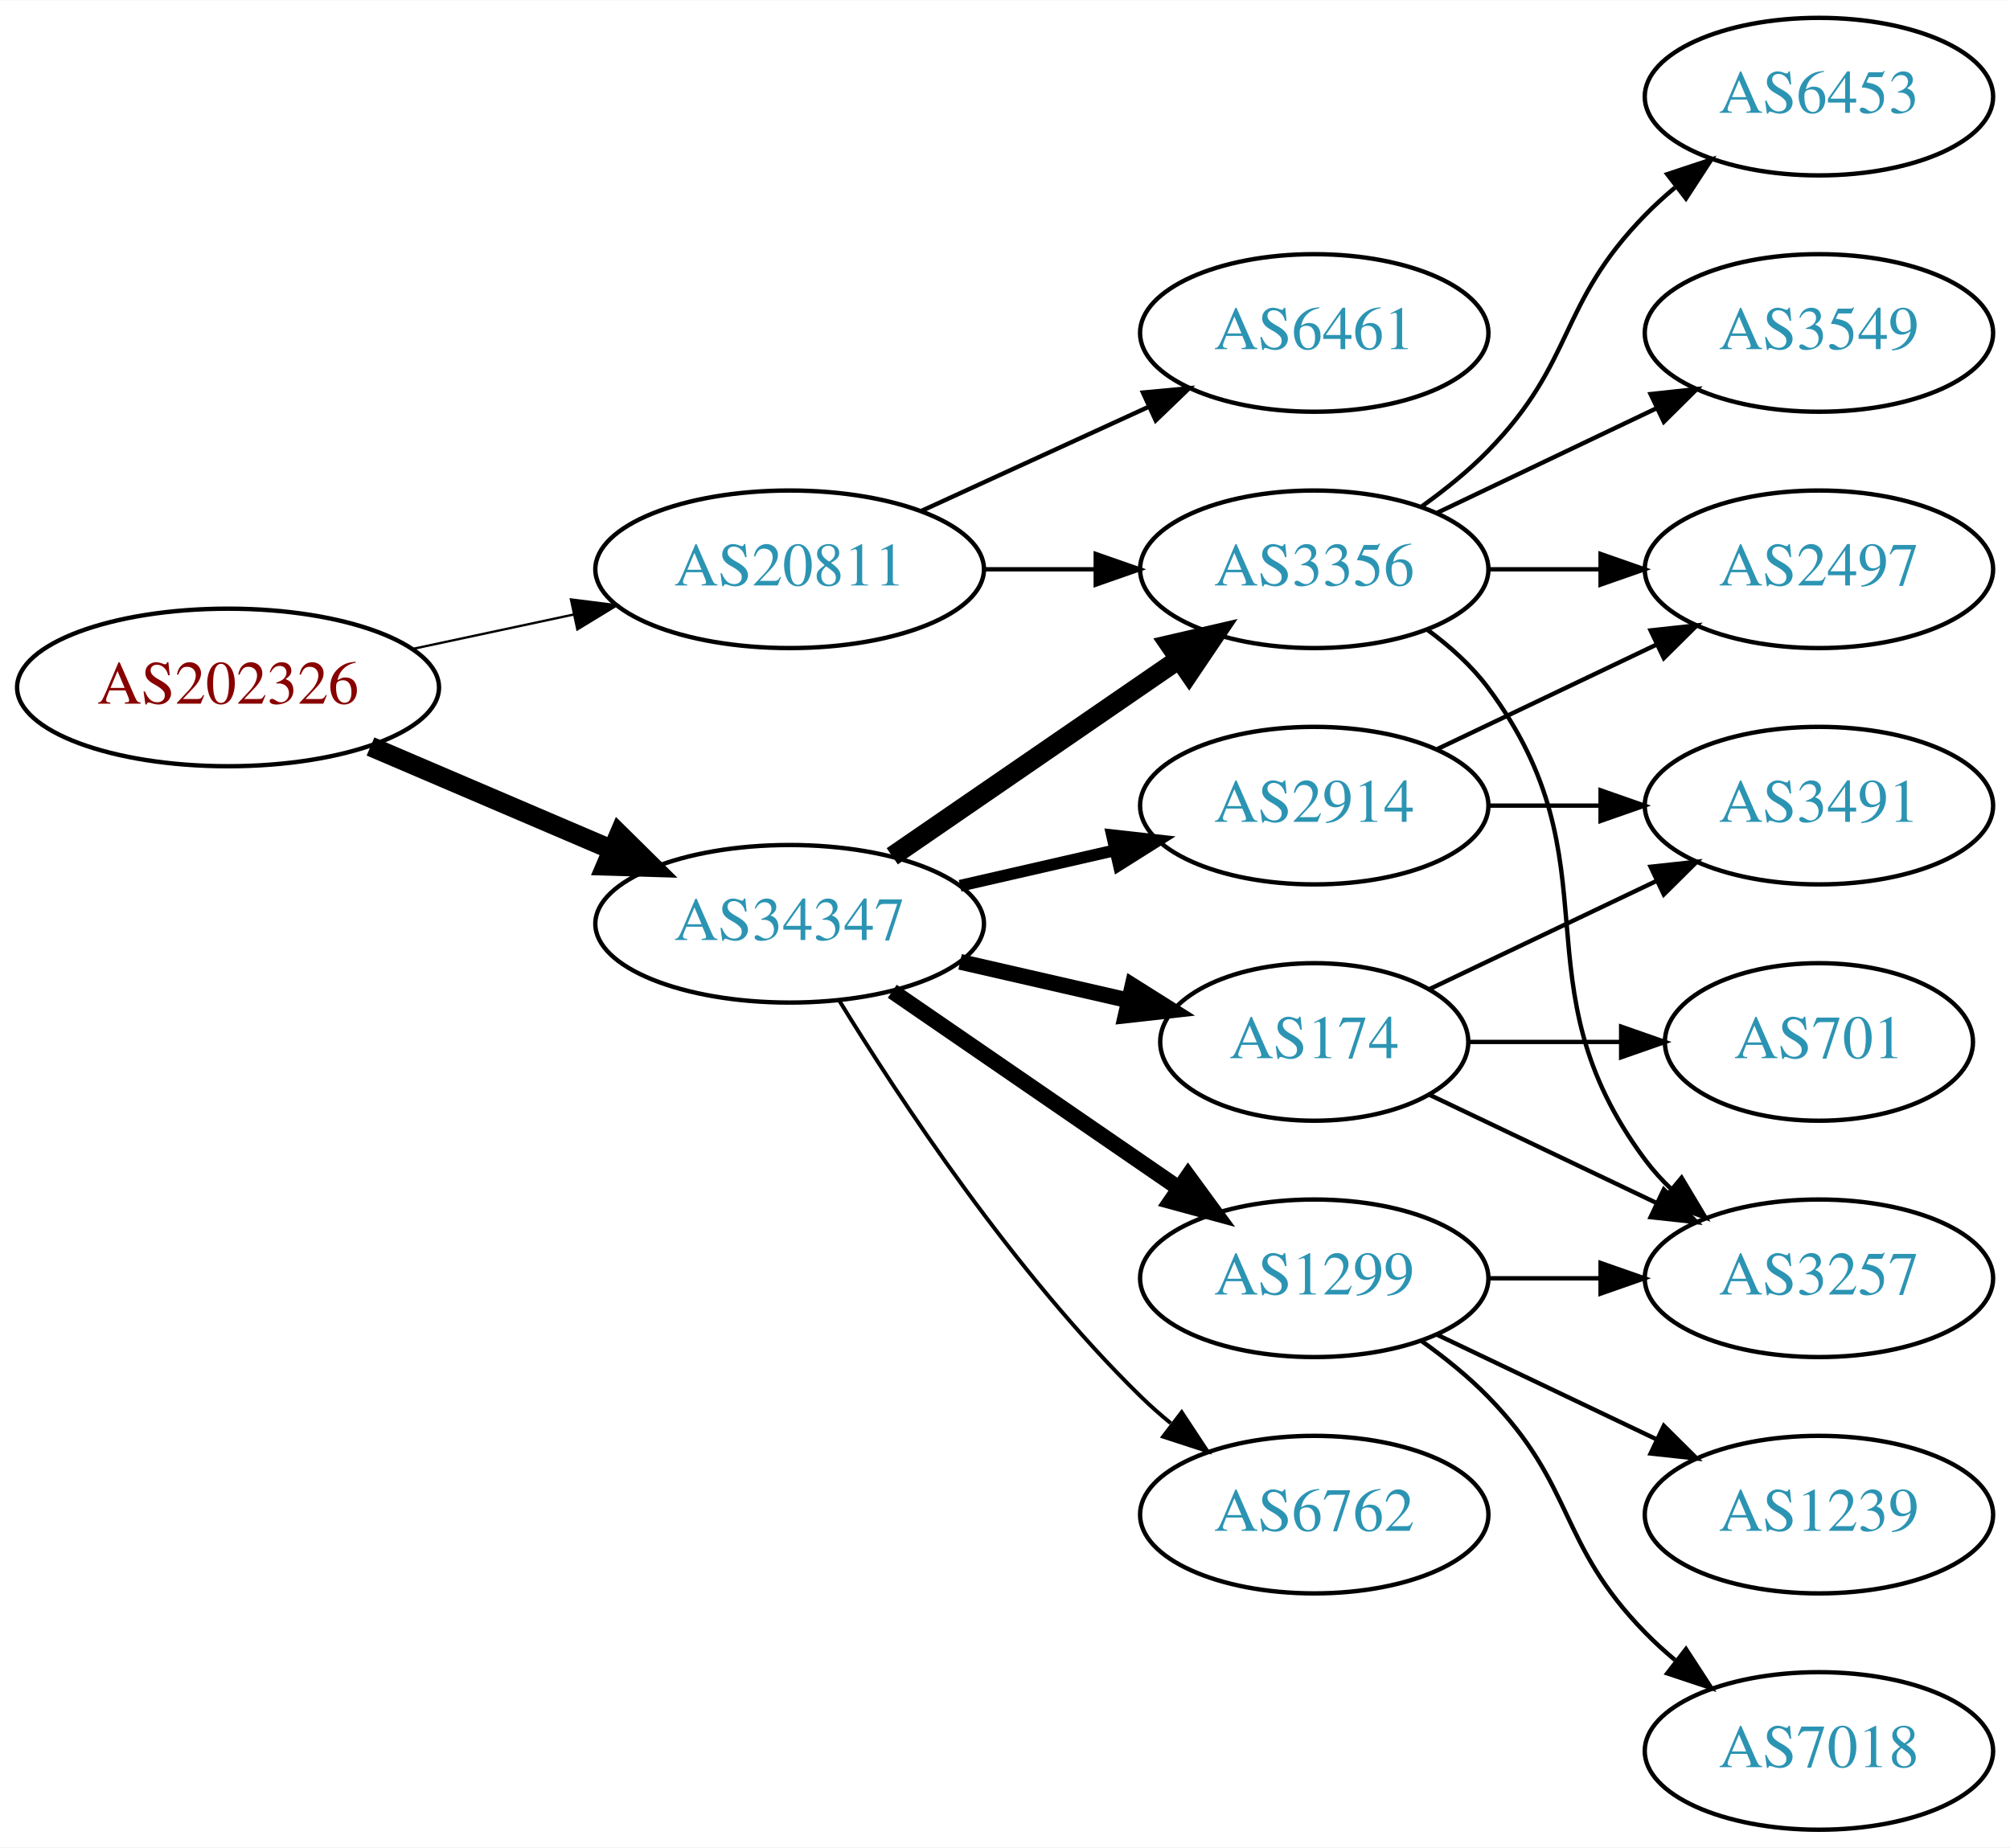
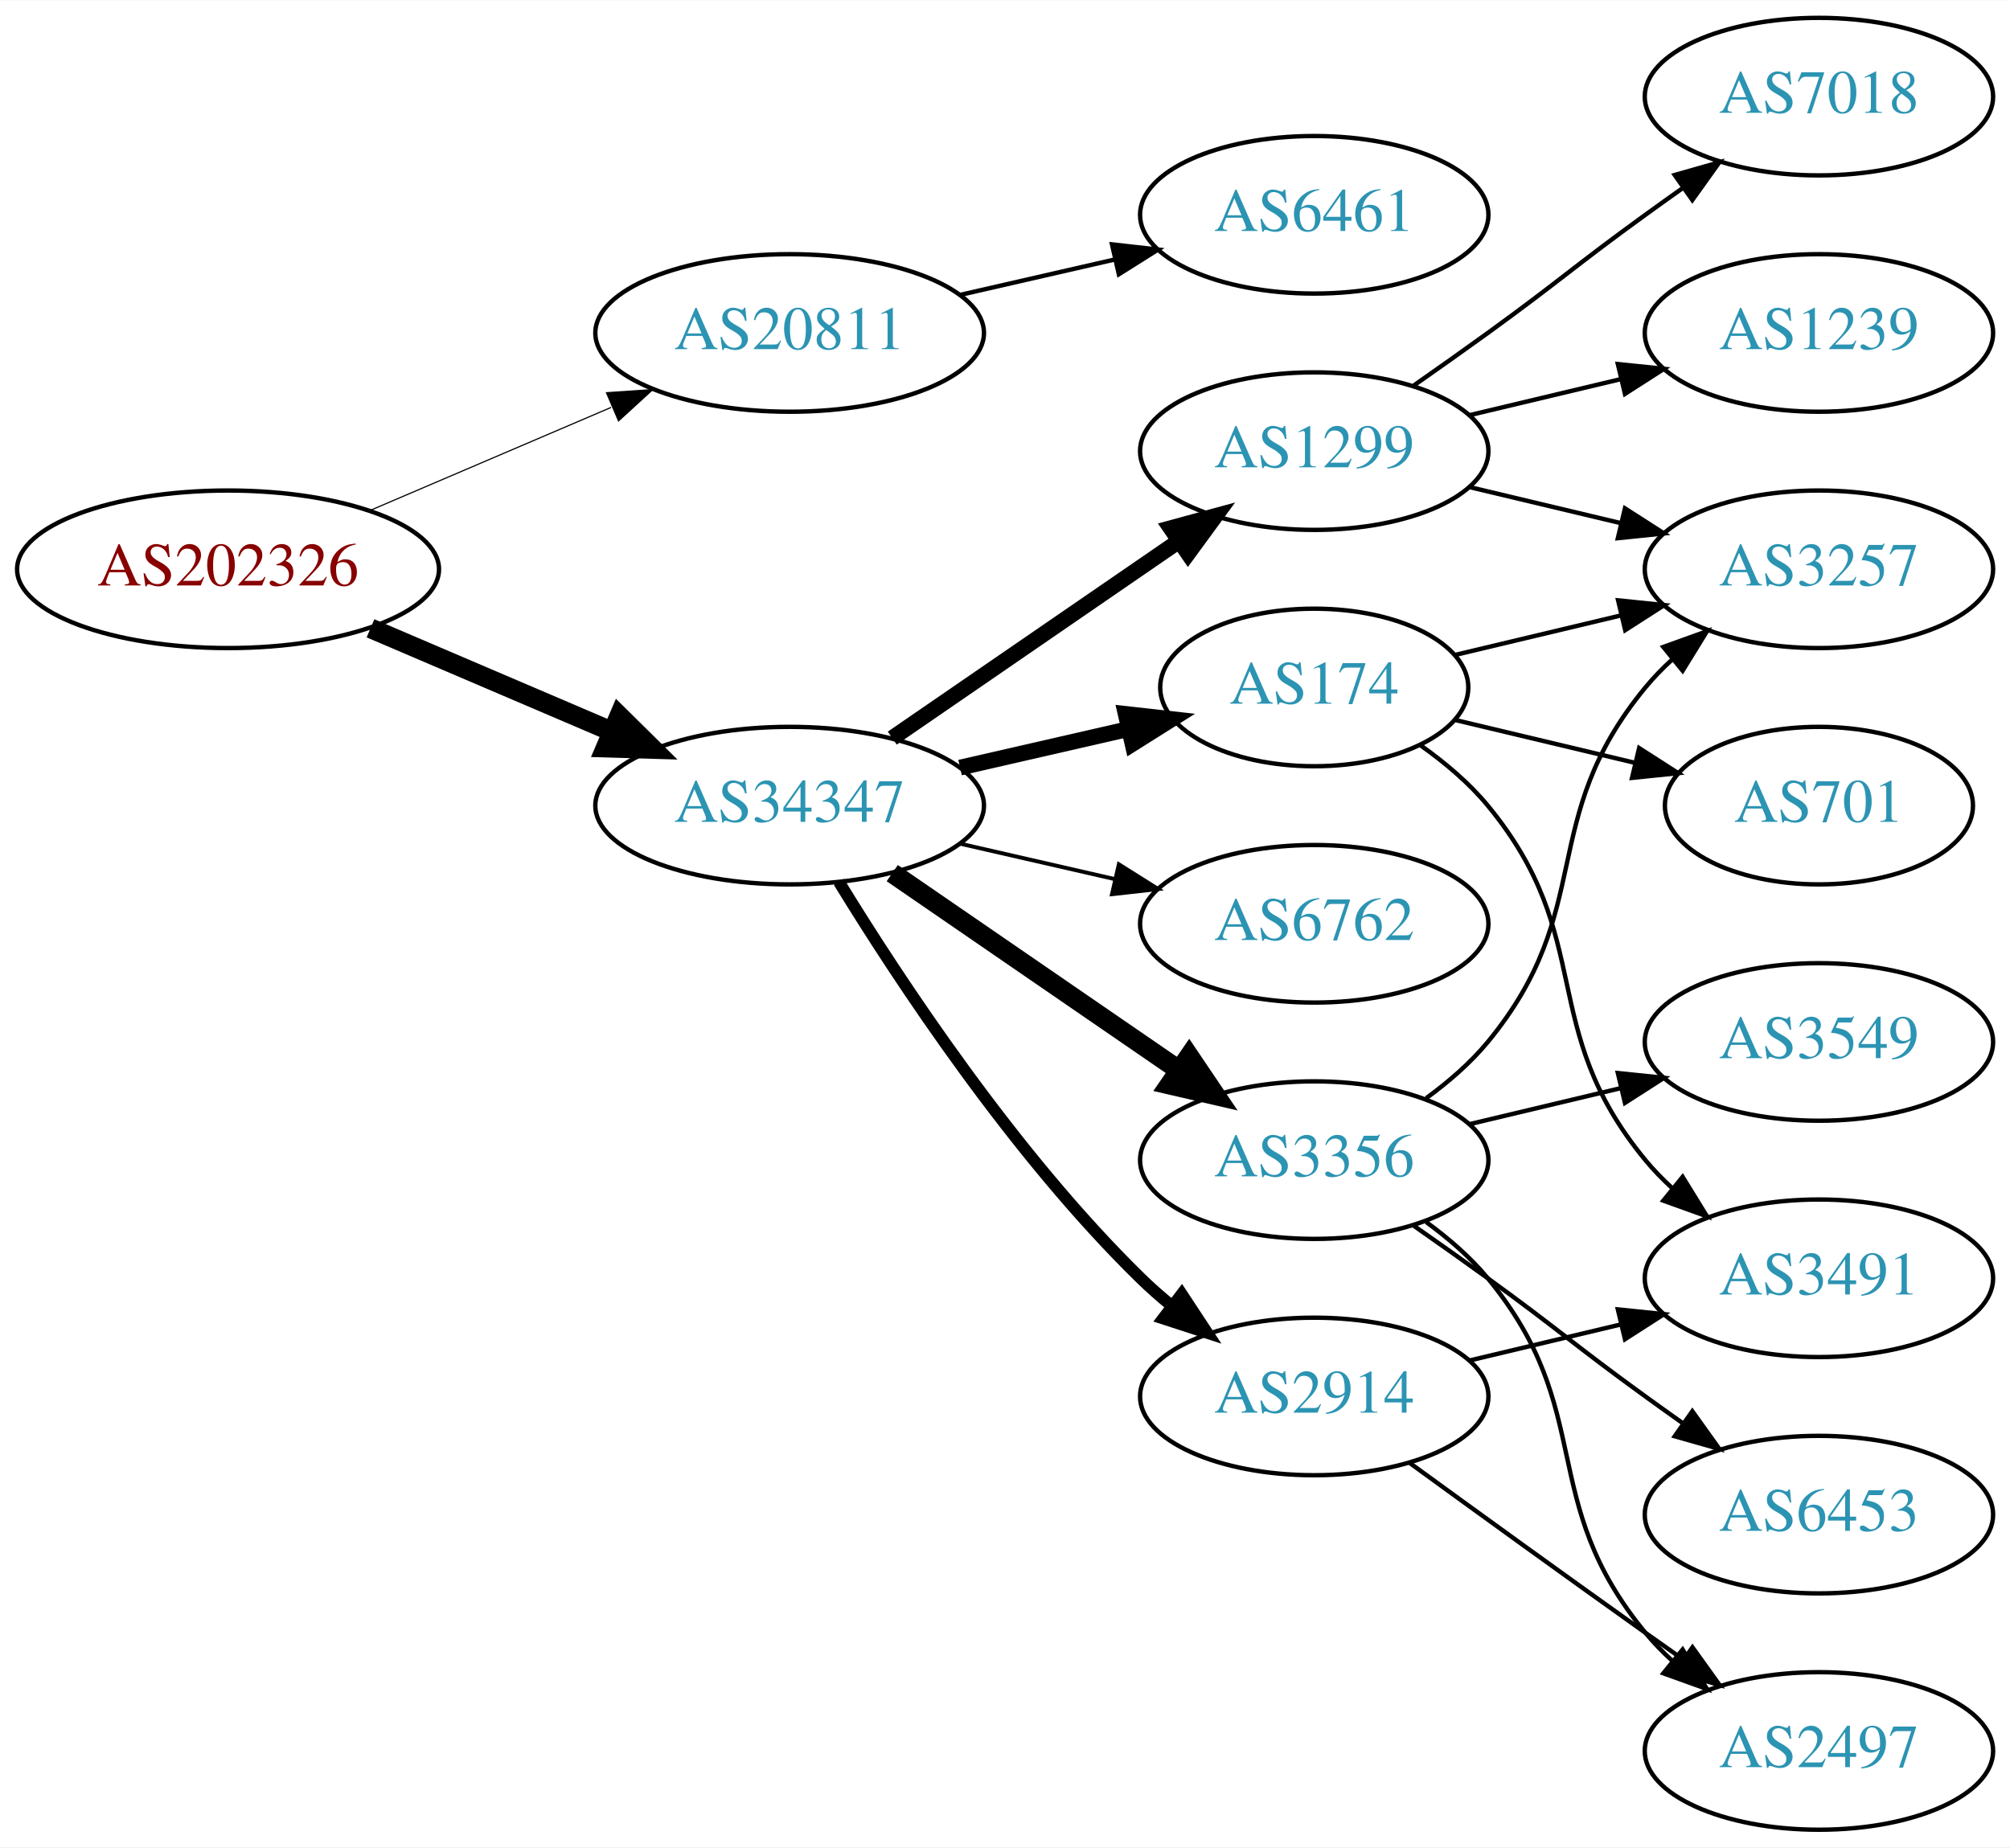
<svg xmlns="http://www.w3.org/2000/svg" xmlns:xlink="http://www.w3.org/1999/xlink" width="459pt" height="422pt" viewBox="0.00 0.00 459.17 422.00">
  <g id="graph0" class="graph" transform="scale(1 1) rotate(0) translate(4 418)">
    <polygon fill="white" stroke="none" points="-4,4 -4,-418 455.17,-418 455.17,4 -4,4" />
    <g id="node1" class="node">
      <g id="a_node1">
        <a xlink:href="/asn/202326" xlink:title="AS202326 ~ odissea [AT]">
-           <ellipse fill="#ffffff" stroke="black" cx="48.096" cy="-261" rx="48.192" ry="18" />
-           <text text-anchor="middle" x="48.096" y="-257.3" font-family="Times,serif" font-size="14.00" fill="#880000">AS202326</text>
+           <ellipse fill="#ffffff" stroke="black" cx="48.096" cy="-288" rx="48.192" ry="18" />
+           <text text-anchor="middle" x="48.096" y="-284.3" font-family="Times,serif" font-size="14.00" fill="#880000">AS202326</text>
        </a>
      </g>
    </g>
    <g id="node2" class="node">
      <g id="a_node2">
        <a xlink:href="/asn/20811" xlink:title="AS20811 ~ Brennercom S.p.A. [IT]">
-           <ellipse fill="#ffffff" stroke="black" cx="176.388" cy="-288" rx="44.393" ry="18" />
-           <text text-anchor="middle" x="176.388" y="-284.3" font-family="Times,serif" font-size="14.00" fill="#2c94b3">AS20811</text>
+           <ellipse fill="#ffffff" stroke="black" cx="176.388" cy="-342" rx="44.393" ry="18" />
+           <text text-anchor="middle" x="176.388" y="-338.3" font-family="Times,serif" font-size="14.00" fill="#2c94b3">AS20811</text>
        </a>
      </g>
    </g>
    <g id="edge1" class="edge">
-       <path fill="none" stroke="black" stroke-width="0.529" d="M90.448,-269.841C102.138,-272.34 114.964,-275.082 127.027,-277.661" />
-       <polygon fill="black" stroke="black" stroke-width="0.529" points="126.428,-281.112 136.939,-279.78 127.891,-274.267 126.428,-281.112" />
+       <path fill="none" stroke="black" stroke-width="0.265" d="M80.639,-301.487C97.283,-308.604 117.873,-317.408 135.604,-324.989" />
+       <polygon fill="black" stroke="black" stroke-width="0.265" points="134.545,-328.343 145.116,-329.057 137.297,-321.907 134.545,-328.343" />
    </g>
    <g id="node3" class="node">
      <g id="a_node3">
        <a xlink:href="/asn/34347" xlink:title="AS34347 ~ HALLAG Kommunal GmbH [AT]">
-           <ellipse fill="#ffffff" stroke="black" cx="176.388" cy="-207" rx="44.393" ry="18" />
-           <text text-anchor="middle" x="176.388" y="-203.3" font-family="Times,serif" font-size="14.00" fill="#2c94b3">AS34347</text>
+           <ellipse fill="#ffffff" stroke="black" cx="176.388" cy="-234" rx="44.393" ry="18" />
+           <text text-anchor="middle" x="176.388" y="-230.3" font-family="Times,serif" font-size="14.00" fill="#2c94b3">AS34347</text>
        </a>
      </g>
    </g>
    <g id="edge2" class="edge">
-       <path fill="none" stroke="black" stroke-width="4.5" d="M80.639,-247.513C97.283,-240.396 117.873,-231.592 135.604,-224.011" />
-       <polygon fill="black" stroke="black" stroke-width="4.5" points="137.469,-227.495 145.116,-219.943 134.373,-220.255 137.469,-227.495" />
+       <path fill="none" stroke="black" stroke-width="4.5" d="M80.639,-274.513C97.283,-267.396 117.873,-258.592 135.604,-251.011" />
+       <polygon fill="black" stroke="black" stroke-width="4.5" points="137.469,-254.495 145.116,-246.943 134.373,-247.255 137.469,-254.495" />
    </g>
    <g id="node4" class="node">
      <g id="a_node4">
        <a xlink:href="/asn/6461" xlink:title="AS6461 ~ Zayo Bandwidth [US]">
-           <ellipse fill="#ffffff" stroke="black" cx="296.23" cy="-342" rx="39.794" ry="18" />
-           <text text-anchor="middle" x="296.23" y="-338.3" font-family="Times,serif" font-size="14.00" fill="#2c94b3">AS6461</text>
+           <ellipse fill="#ffffff" stroke="black" cx="296.23" cy="-369" rx="39.794" ry="18" />
+           <text text-anchor="middle" x="296.23" y="-365.3" font-family="Times,serif" font-size="14.00" fill="#2c94b3">AS6461</text>
        </a>
      </g>
    </g>
    <g id="edge3" class="edge">
-       <path fill="none" stroke="black" d="M206.517,-301.348C222.128,-308.502 241.526,-317.391 258.198,-325.03" />
-       <polygon fill="black" stroke="black" points="257.101,-328.378 267.65,-329.362 260.017,-322.014 257.101,-328.378" />
+       <path fill="none" stroke="black" d="M215.322,-350.692C226.563,-353.267 238.976,-356.111 250.599,-358.774" />
+       <polygon fill="black" stroke="black" points="250.031,-362.235 260.56,-361.057 251.595,-355.412 250.031,-362.235" />
    </g>
    <g id="node5" class="node">
      <g id="a_node5">
-         <a xlink:href="/asn/3356" xlink:title="AS3356 ~ Level 3 Parent, LLC [US]">
-           <ellipse fill="#ffffff" stroke="black" cx="296.23" cy="-288" rx="39.794" ry="18" />
-           <text text-anchor="middle" x="296.23" y="-284.3" font-family="Times,serif" font-size="14.00" fill="#2c94b3">AS3356</text>
+         <a xlink:href="/asn/2914" xlink:title="AS2914 ~ NTT America, Inc. [US]">
+           <ellipse fill="#ffffff" stroke="black" cx="296.23" cy="-99" rx="39.794" ry="18" />
+           <text text-anchor="middle" x="296.23" y="-95.3" font-family="Times,serif" font-size="14.00" fill="#2c94b3">AS2914</text>
        </a>
      </g>
    </g>
    <g id="edge4" class="edge">
-       <path fill="none" stroke="black" d="M220.599,-288C228.911,-288 237.674,-288 246.156,-288" />
-       <polygon fill="black" stroke="black" points="246.315,-291.5 256.315,-288 246.315,-284.5 246.315,-291.5" />
-     </g>
-     <g id="edge6" class="edge">
-       <path fill="none" stroke="black" stroke-width="4.5" d="M199.83,-222.426C218.412,-235.198 244.972,-253.455 265.352,-267.463" />
-       <polygon fill="black" stroke="black" stroke-width="4.5" points="263.195,-270.758 273.666,-273.178 267.656,-264.269 263.195,-270.758" />
+       <path fill="none" stroke="black" stroke-width="2.7" d="M187.653,-216.56C201.462,-194.009 227.651,-154.278 256.584,-126 258.724,-123.908 261.041,-121.863 263.441,-119.894" />
+       <polygon fill="black" stroke="black" stroke-width="2.7" points="265.951,-122.382 271.782,-113.536 261.708,-116.815 265.951,-122.382" />
    </g>
    <g id="node6" class="node">
      <g id="a_node6">
        <a xlink:href="/asn/6762" xlink:title="AS6762 ~ TELECOM ITALIA SPARKLE S.p.A. [IT]">
-           <ellipse fill="#ffffff" stroke="black" cx="296.23" cy="-72" rx="39.794" ry="18" />
-           <text text-anchor="middle" x="296.23" y="-68.3" font-family="Times,serif" font-size="14.00" fill="#2c94b3">AS6762</text>
+           <ellipse fill="#ffffff" stroke="black" cx="296.23" cy="-207" rx="39.794" ry="18" />
+           <text text-anchor="middle" x="296.23" y="-203.3" font-family="Times,serif" font-size="14.00" fill="#2c94b3">AS6762</text>
        </a>
      </g>
    </g>
    <g id="edge5" class="edge">
-       <path fill="none" stroke="black" stroke-width="0.9" d="M187.653,-189.56C201.462,-167.009 227.651,-127.278 256.584,-99 258.724,-96.908 261.041,-94.863 263.441,-92.894" />
-       <polygon fill="black" stroke="black" stroke-width="0.9" points="265.951,-95.382 271.782,-86.536 261.708,-89.815 265.951,-95.382" />
+       <path fill="none" stroke="black" stroke-width="0.9" d="M215.322,-225.308C226.563,-222.733 238.976,-219.889 250.599,-217.226" />
+       <polygon fill="black" stroke="black" stroke-width="0.9" points="251.595,-220.588 260.56,-214.943 250.031,-213.765 251.595,-220.588" />
    </g>
    <g id="node7" class="node">
      <g id="a_node7">
-         <a xlink:href="/asn/2914" xlink:title="AS2914 ~ NTT America, Inc. [US]">
-           <ellipse fill="#ffffff" stroke="black" cx="296.23" cy="-234" rx="39.794" ry="18" />
-           <text text-anchor="middle" x="296.23" y="-230.3" font-family="Times,serif" font-size="14.00" fill="#2c94b3">AS2914</text>
-         </a>
-       </g>
-     </g>
-     <g id="edge7" class="edge">
-       <path fill="none" stroke="black" stroke-width="2.7" d="M215.322,-215.692C226.563,-218.267 238.976,-221.111 250.599,-223.774" />
-       <polygon fill="black" stroke="black" stroke-width="2.7" points="250.031,-227.235 260.56,-226.057 251.595,-220.412 250.031,-227.235" />
+         <a xlink:href="/asn/3356" xlink:title="AS3356 ~ Level 3 Parent, LLC [US]">
+           <ellipse fill="#ffffff" stroke="black" cx="296.23" cy="-153" rx="39.794" ry="18" />
+           <text text-anchor="middle" x="296.23" y="-149.3" font-family="Times,serif" font-size="14.00" fill="#2c94b3">AS3356</text>
+         </a>
+       </g>
+     </g>
+     <g id="edge6" class="edge">
+       <path fill="none" stroke="black" stroke-width="4.5" d="M199.83,-218.574C218.412,-205.802 244.972,-187.545 265.352,-173.537" />
+       <polygon fill="black" stroke="black" stroke-width="4.5" points="267.656,-176.731 273.666,-167.822 263.195,-170.242 267.656,-176.731" />
    </g>
    <g id="node8" class="node">
      <g id="a_node8">
-         <a xlink:href="/asn/174" xlink:title="AS174 ~ Cogent Communications [US]">
-           <ellipse fill="#ffffff" stroke="black" cx="296.23" cy="-180" rx="35.194" ry="18" />
-           <text text-anchor="middle" x="296.23" y="-176.3" font-family="Times,serif" font-size="14.00" fill="#2c94b3">AS174</text>
-         </a>
-       </g>
-     </g>
-     <g id="edge8" class="edge">
-       <path fill="none" stroke="black" stroke-width="3.6" d="M215.322,-198.308C227.639,-195.486 241.364,-192.342 253.915,-189.466" />
-       <polygon fill="black" stroke="black" stroke-width="3.6" points="254.714,-192.874 263.68,-187.229 253.15,-186.051 254.714,-192.874" />
+         <a xlink:href="/asn/1299" xlink:title="AS1299 ~ Telia Carrier [EU]">
+           <ellipse fill="#ffffff" stroke="black" cx="296.23" cy="-315" rx="39.794" ry="18" />
+           <text text-anchor="middle" x="296.23" y="-311.3" font-family="Times,serif" font-size="14.00" fill="#2c94b3">AS1299</text>
+         </a>
+       </g>
+     </g>
+     <g id="edge7" class="edge">
+       <path fill="none" stroke="black" stroke-width="3.6" d="M199.83,-249.426C218.412,-262.198 244.972,-280.455 265.352,-294.463" />
+       <polygon fill="black" stroke="black" stroke-width="3.6" points="263.443,-297.398 273.666,-300.178 267.408,-291.629 263.443,-297.398" />
    </g>
    <g id="node9" class="node">
      <g id="a_node9">
-         <a xlink:href="/asn/1299" xlink:title="AS1299 ~ Telia Carrier [EU]">
-           <ellipse fill="#ffffff" stroke="black" cx="296.23" cy="-126" rx="39.794" ry="18" />
-           <text text-anchor="middle" x="296.23" y="-122.3" font-family="Times,serif" font-size="14.00" fill="#2c94b3">AS1299</text>
-         </a>
-       </g>
-     </g>
-     <g id="edge9" class="edge">
-       <path fill="none" stroke="black" stroke-width="3.6" d="M199.83,-191.574C218.412,-178.802 244.972,-160.545 265.352,-146.537" />
-       <polygon fill="black" stroke="black" stroke-width="3.6" points="267.408,-149.371 273.666,-140.822 263.443,-143.602 267.408,-149.371" />
+         <a xlink:href="/asn/174" xlink:title="AS174 ~ Cogent Communications [US]">
+           <ellipse fill="#ffffff" stroke="black" cx="296.23" cy="-261" rx="35.194" ry="18" />
+           <text text-anchor="middle" x="296.23" y="-257.3" font-family="Times,serif" font-size="14.00" fill="#2c94b3">AS174</text>
+         </a>
+       </g>
+     </g>
+     <g id="edge8" class="edge">
+       <path fill="none" stroke="black" stroke-width="3.6" d="M215.322,-242.692C227.639,-245.514 241.364,-248.658 253.915,-251.534" />
+       <polygon fill="black" stroke="black" stroke-width="3.6" points="253.15,-254.949 263.68,-253.771 254.714,-248.126 253.15,-254.949" />
    </g>
    <g id="node10" class="node">
      <g id="a_node10">
-         <a xlink:href="/asn/6453" xlink:title="AS6453 ~ TATA COMMUNICATIONS (AMERICA) INC [US]">
-           <ellipse fill="#ffffff" stroke="black" cx="411.523" cy="-396" rx="39.794" ry="18" />
-           <text text-anchor="middle" x="411.523" y="-392.3" font-family="Times,serif" font-size="14.00" fill="#2c94b3">AS6453</text>
-         </a>
-       </g>
-     </g>
-     <g id="edge10" class="edge">
-       <path fill="none" stroke="black" d="M320.824,-302.389C326.08,-306.148 331.412,-310.437 335.877,-315 356.049,-335.617 351.704,-348.383 371.877,-369 373.969,-371.139 376.253,-373.218 378.63,-375.21" />
-       <polygon fill="black" stroke="black" points="376.873,-378.275 386.929,-381.611 381.148,-372.732 376.873,-378.275" />
+         <a xlink:href="/asn/2497" xlink:title="AS2497 ~ Internet Initiative Japan Inc. [JP]">
+           <ellipse fill="#ffffff" stroke="black" cx="411.523" cy="-18" rx="39.794" ry="18" />
+           <text text-anchor="middle" x="411.523" y="-14.3" font-family="Times,serif" font-size="14.00" fill="#2c94b3">AS2497</text>
+         </a>
+       </g>
+     </g>
+     <g id="edge9" class="edge">
+       <path fill="none" stroke="black" d="M318.078,-83.778C333.012,-72.909 353.626,-57.975 371.877,-45 374.697,-42.995 377.64,-40.915 380.588,-38.841" />
+       <polygon fill="black" stroke="black" points="382.634,-41.681 388.813,-33.074 378.616,-35.95 382.634,-41.681" />
    </g>
    <g id="node11" class="node">
      <g id="a_node11">
-         <a xlink:href="/asn/3549" xlink:title="AS3549 ~ Level 3 Parent, LLC [US]">
-           <ellipse fill="#ffffff" stroke="black" cx="411.523" cy="-342" rx="39.794" ry="18" />
-           <text text-anchor="middle" x="411.523" y="-338.3" font-family="Times,serif" font-size="14.00" fill="#2c94b3">AS3549</text>
-         </a>
-       </g>
+         <a xlink:href="/asn/3491" xlink:title="AS3491 ~ PCCW Global, Inc. [US]">
+           <ellipse fill="#ffffff" stroke="black" cx="411.523" cy="-126" rx="39.794" ry="18" />
+           <text text-anchor="middle" x="411.523" y="-122.3" font-family="Times,serif" font-size="14.00" fill="#2c94b3">AS3491</text>
+         </a>
+       </g>
+     </g>
+     <g id="edge10" class="edge">
+       <path fill="none" stroke="black" d="M331.837,-107.248C342.709,-109.838 354.863,-112.735 366.305,-115.462" />
+       <polygon fill="black" stroke="black" points="365.589,-118.889 376.128,-117.803 367.212,-112.08 365.589,-118.889" />
    </g>
    <g id="edge11" class="edge">
-       <path fill="none" stroke="black" d="M324.367,-300.934C339.361,-308.081 358.182,-317.052 374.405,-324.785" />
-       <polygon fill="black" stroke="black" points="373.075,-328.028 383.608,-329.171 376.087,-321.709 373.075,-328.028" />
+       <path fill="none" stroke="black" d="M321.811,-138.844C326.905,-135.128 331.919,-130.799 335.877,-126 360.941,-95.606 346.812,-75.394 371.877,-45 373.732,-42.751 375.819,-40.604 378.038,-38.576" />
+       <polygon fill="black" stroke="black" points="380.386,-41.178 385.942,-32.156 375.973,-35.744 380.386,-41.178" />
    </g>
    <g id="node12" class="node">
      <g id="a_node12">
-         <a xlink:href="/asn/2497" xlink:title="AS2497 ~ Internet Initiative Japan Inc. [JP]">
-           <ellipse fill="#ffffff" stroke="black" cx="411.523" cy="-288" rx="39.794" ry="18" />
-           <text text-anchor="middle" x="411.523" y="-284.3" font-family="Times,serif" font-size="14.00" fill="#2c94b3">AS2497</text>
+         <a xlink:href="/asn/6453" xlink:title="AS6453 ~ TATA COMMUNICATIONS (AMERICA) INC [US]">
+           <ellipse fill="#ffffff" stroke="black" cx="411.523" cy="-72" rx="39.794" ry="18" />
+           <text text-anchor="middle" x="411.523" y="-68.3" font-family="Times,serif" font-size="14.00" fill="#2c94b3">AS6453</text>
        </a>
      </g>
    </g>
    <g id="edge12" class="edge">
-       <path fill="none" stroke="black" d="M335.902,-288C344.105,-288 352.869,-288 361.401,-288" />
-       <polygon fill="black" stroke="black" points="361.641,-291.5 371.641,-288 361.641,-284.5 361.641,-291.5" />
+       <path fill="none" stroke="black" d="M318.987,-137.991C324.522,-134.121 330.44,-129.936 335.877,-126 352.076,-114.271 355.677,-110.729 371.877,-99 374.68,-96.971 377.611,-94.875 380.552,-92.79" />
+       <polygon fill="black" stroke="black" points="382.603,-95.627 388.766,-87.009 378.574,-89.903 382.603,-95.627" />
    </g>
    <g id="node13" class="node">
      <g id="a_node13">
        <a xlink:href="/asn/3257" xlink:title="AS3257 ~ GTT [DE]">
-           <ellipse fill="#ffffff" stroke="black" cx="411.523" cy="-126" rx="39.794" ry="18" />
-           <text text-anchor="middle" x="411.523" y="-122.3" font-family="Times,serif" font-size="14.00" fill="#2c94b3">AS3257</text>
+           <ellipse fill="#ffffff" stroke="black" cx="411.523" cy="-288" rx="39.794" ry="18" />
+           <text text-anchor="middle" x="411.523" y="-284.3" font-family="Times,serif" font-size="14.00" fill="#2c94b3">AS3257</text>
        </a>
      </g>
    </g>
    <g id="edge13" class="edge">
-       <path fill="none" stroke="black" d="M322.161,-274.118C327.237,-270.389 332.155,-265.984 335.877,-261 366.148,-220.458 341.605,-193.542 371.877,-153 373.621,-150.664 375.628,-148.455 377.792,-146.383" />
-       <polygon fill="black" stroke="black" points="380.151,-148.973 385.592,-139.882 375.67,-143.595 380.151,-148.973" />
-     </g>
-     <g id="edge14" class="edge">
-       <path fill="none" stroke="black" d="M324.367,-246.934C339.361,-254.081 358.182,-263.052 374.405,-270.785" />
-       <polygon fill="black" stroke="black" points="373.075,-274.028 383.608,-275.171 376.087,-267.709 373.075,-274.028" />
+       <path fill="none" stroke="black" d="M321.811,-167.156C326.905,-170.872 331.919,-175.201 335.877,-180 360.941,-210.394 346.812,-230.606 371.877,-261 373.732,-263.25 375.819,-265.396 378.038,-267.424" />
+       <polygon fill="black" stroke="black" points="375.973,-270.256 385.942,-273.844 380.386,-264.823 375.973,-270.256" />
    </g>
    <g id="node14" class="node">
      <g id="a_node14">
-         <a xlink:href="/asn/3491" xlink:title="AS3491 ~ PCCW Global, Inc. [US]">
-           <ellipse fill="#ffffff" stroke="black" cx="411.523" cy="-234" rx="39.794" ry="18" />
-           <text text-anchor="middle" x="411.523" y="-230.3" font-family="Times,serif" font-size="14.00" fill="#2c94b3">AS3491</text>
-         </a>
-       </g>
-     </g>
-     <g id="edge15" class="edge">
-       <path fill="none" stroke="black" d="M335.902,-234C344.105,-234 352.869,-234 361.401,-234" />
-       <polygon fill="black" stroke="black" points="361.641,-237.5 371.641,-234 361.641,-230.5 361.641,-237.5" />
-     </g>
-     <g id="edge18" class="edge">
-       <path fill="none" stroke="black" d="M322.655,-167.881C337.958,-160.587 357.681,-151.186 374.563,-143.14" />
-       <polygon fill="black" stroke="black" points="376.082,-146.293 383.604,-138.831 373.071,-139.974 376.082,-146.293" />
-     </g>
-     <g id="edge16" class="edge">
-       <path fill="none" stroke="black" d="M322.655,-192.119C337.958,-199.413 357.681,-208.814 374.563,-216.86" />
-       <polygon fill="black" stroke="black" points="373.071,-220.026 383.604,-221.169 376.082,-213.707 373.071,-220.026" />
+         <a xlink:href="/asn/3549" xlink:title="AS3549 ~ Level 3 Parent, LLC [US]">
+           <ellipse fill="#ffffff" stroke="black" cx="411.523" cy="-180" rx="39.794" ry="18" />
+           <text text-anchor="middle" x="411.523" y="-176.3" font-family="Times,serif" font-size="14.00" fill="#2c94b3">AS3549</text>
+         </a>
+       </g>
+     </g>
+     <g id="edge14" class="edge">
+       <path fill="none" stroke="black" d="M331.837,-161.248C342.709,-163.838 354.863,-166.735 366.305,-169.462" />
+       <polygon fill="black" stroke="black" points="365.589,-172.889 376.128,-171.803 367.212,-166.08 365.589,-172.889" />
+     </g>
+     <g id="edge17" class="edge">
+       <path fill="none" stroke="black" d="M331.837,-306.752C342.709,-304.162 354.863,-301.265 366.305,-298.538" />
+       <polygon fill="black" stroke="black" points="367.212,-301.92 376.128,-296.197 365.589,-295.111 367.212,-301.92" />
    </g>
    <g id="node15" class="node">
      <g id="a_node15">
-         <a xlink:href="/asn/701" xlink:title="AS701 ~ UUNET [US]">
-           <ellipse fill="#ffffff" stroke="black" cx="411.523" cy="-180" rx="35.194" ry="18" />
-           <text text-anchor="middle" x="411.523" y="-176.3" font-family="Times,serif" font-size="14.00" fill="#2c94b3">AS701</text>
-         </a>
-       </g>
-     </g>
-     <g id="edge17" class="edge">
-       <path fill="none" stroke="black" d="M331.529,-180C342.399,-180 354.577,-180 366.054,-180" />
-       <polygon fill="black" stroke="black" points="366.341,-183.5 376.341,-180 366.341,-176.5 366.341,-183.5" />
-     </g>
-     <g id="edge20" class="edge">
-       <path fill="none" stroke="black" d="M335.902,-126C344.105,-126 352.869,-126 361.401,-126" />
-       <polygon fill="black" stroke="black" points="361.641,-129.5 371.641,-126 361.641,-122.5 361.641,-129.5" />
+         <a xlink:href="/asn/7018" xlink:title="AS7018 ~ AT&amp;T Services, Inc. [US]">
+           <ellipse fill="#ffffff" stroke="black" cx="411.523" cy="-396" rx="39.794" ry="18" />
+           <text text-anchor="middle" x="411.523" y="-392.3" font-family="Times,serif" font-size="14.00" fill="#2c94b3">AS7018</text>
+         </a>
+       </g>
+     </g>
+     <g id="edge15" class="edge">
+       <path fill="none" stroke="black" d="M318.987,-330.009C324.522,-333.879 330.44,-338.064 335.877,-342 352.076,-353.729 355.677,-357.271 371.877,-369 374.68,-371.029 377.611,-373.125 380.552,-375.21" />
+       <polygon fill="black" stroke="black" points="378.574,-378.097 388.766,-380.991 382.603,-372.373 378.574,-378.097" />
    </g>
    <g id="node16" class="node">
      <g id="a_node16">
        <a xlink:href="/asn/1239" xlink:title="AS1239 ~ Sprint [US]">
-           <ellipse fill="#ffffff" stroke="black" cx="411.523" cy="-72" rx="39.794" ry="18" />
-           <text text-anchor="middle" x="411.523" y="-68.3" font-family="Times,serif" font-size="14.00" fill="#2c94b3">AS1239</text>
-         </a>
-       </g>
+           <ellipse fill="#ffffff" stroke="black" cx="411.523" cy="-342" rx="39.794" ry="18" />
+           <text text-anchor="middle" x="411.523" y="-338.3" font-family="Times,serif" font-size="14.00" fill="#2c94b3">AS1239</text>
+         </a>
+       </g>
+     </g>
+     <g id="edge16" class="edge">
+       <path fill="none" stroke="black" d="M331.837,-323.248C342.709,-325.838 354.863,-328.735 366.305,-331.462" />
+       <polygon fill="black" stroke="black" points="365.589,-334.889 376.128,-333.803 367.212,-328.08 365.589,-334.889" />
+     </g>
+     <g id="edge20" class="edge">
+       <path fill="none" stroke="black" d="M320.603,-247.712C326.107,-243.809 331.607,-239.178 335.877,-234 360.941,-203.606 346.812,-183.394 371.877,-153 373.732,-150.75 375.819,-148.604 378.038,-146.576" />
+       <polygon fill="black" stroke="black" points="380.386,-149.177 385.942,-140.156 375.973,-143.744 380.386,-149.177" />
    </g>
    <g id="edge19" class="edge">
-       <path fill="none" stroke="black" d="M324.367,-113.066C339.361,-105.919 358.182,-96.948 374.405,-89.215" />
-       <polygon fill="black" stroke="black" points="376.087,-92.291 383.608,-84.829 373.075,-85.972 376.087,-92.291" />
+       <path fill="none" stroke="black" d="M328.488,-268.449C340.168,-271.233 353.663,-274.449 366.293,-277.459" />
+       <polygon fill="black" stroke="black" points="365.645,-280.903 376.184,-279.816 367.268,-274.093 365.645,-280.903" />
    </g>
    <g id="node17" class="node">
      <g id="a_node17">
-         <a xlink:href="/asn/7018" xlink:title="AS7018 ~ AT&amp;T Services, Inc. [US]">
-           <ellipse fill="#ffffff" stroke="black" cx="411.523" cy="-18" rx="39.794" ry="18" />
-           <text text-anchor="middle" x="411.523" y="-14.3" font-family="Times,serif" font-size="14.00" fill="#2c94b3">AS7018</text>
-         </a>
-       </g>
-     </g>
-     <g id="edge21" class="edge">
-       <path fill="none" stroke="black" d="M320.824,-111.611C326.08,-107.852 331.412,-103.563 335.877,-99 356.049,-78.383 351.704,-65.617 371.877,-45 373.969,-42.861 376.253,-40.782 378.63,-38.79" />
-       <polygon fill="black" stroke="black" points="381.148,-41.268 386.929,-32.389 376.873,-35.725 381.148,-41.268" />
+         <a xlink:href="/asn/701" xlink:title="AS701 ~ UUNET [US]">
+           <ellipse fill="#ffffff" stroke="black" cx="411.523" cy="-234" rx="35.194" ry="18" />
+           <text text-anchor="middle" x="411.523" y="-230.3" font-family="Times,serif" font-size="14.00" fill="#2c94b3">AS701</text>
+         </a>
+       </g>
+     </g>
+     <g id="edge18" class="edge">
+       <path fill="none" stroke="black" d="M328.488,-253.551C341.118,-250.541 355.872,-247.024 369.358,-243.81" />
+       <polygon fill="black" stroke="black" points="370.451,-247.148 379.367,-241.425 368.828,-240.339 370.451,-247.148" />
    </g>
  </g>
</svg>
